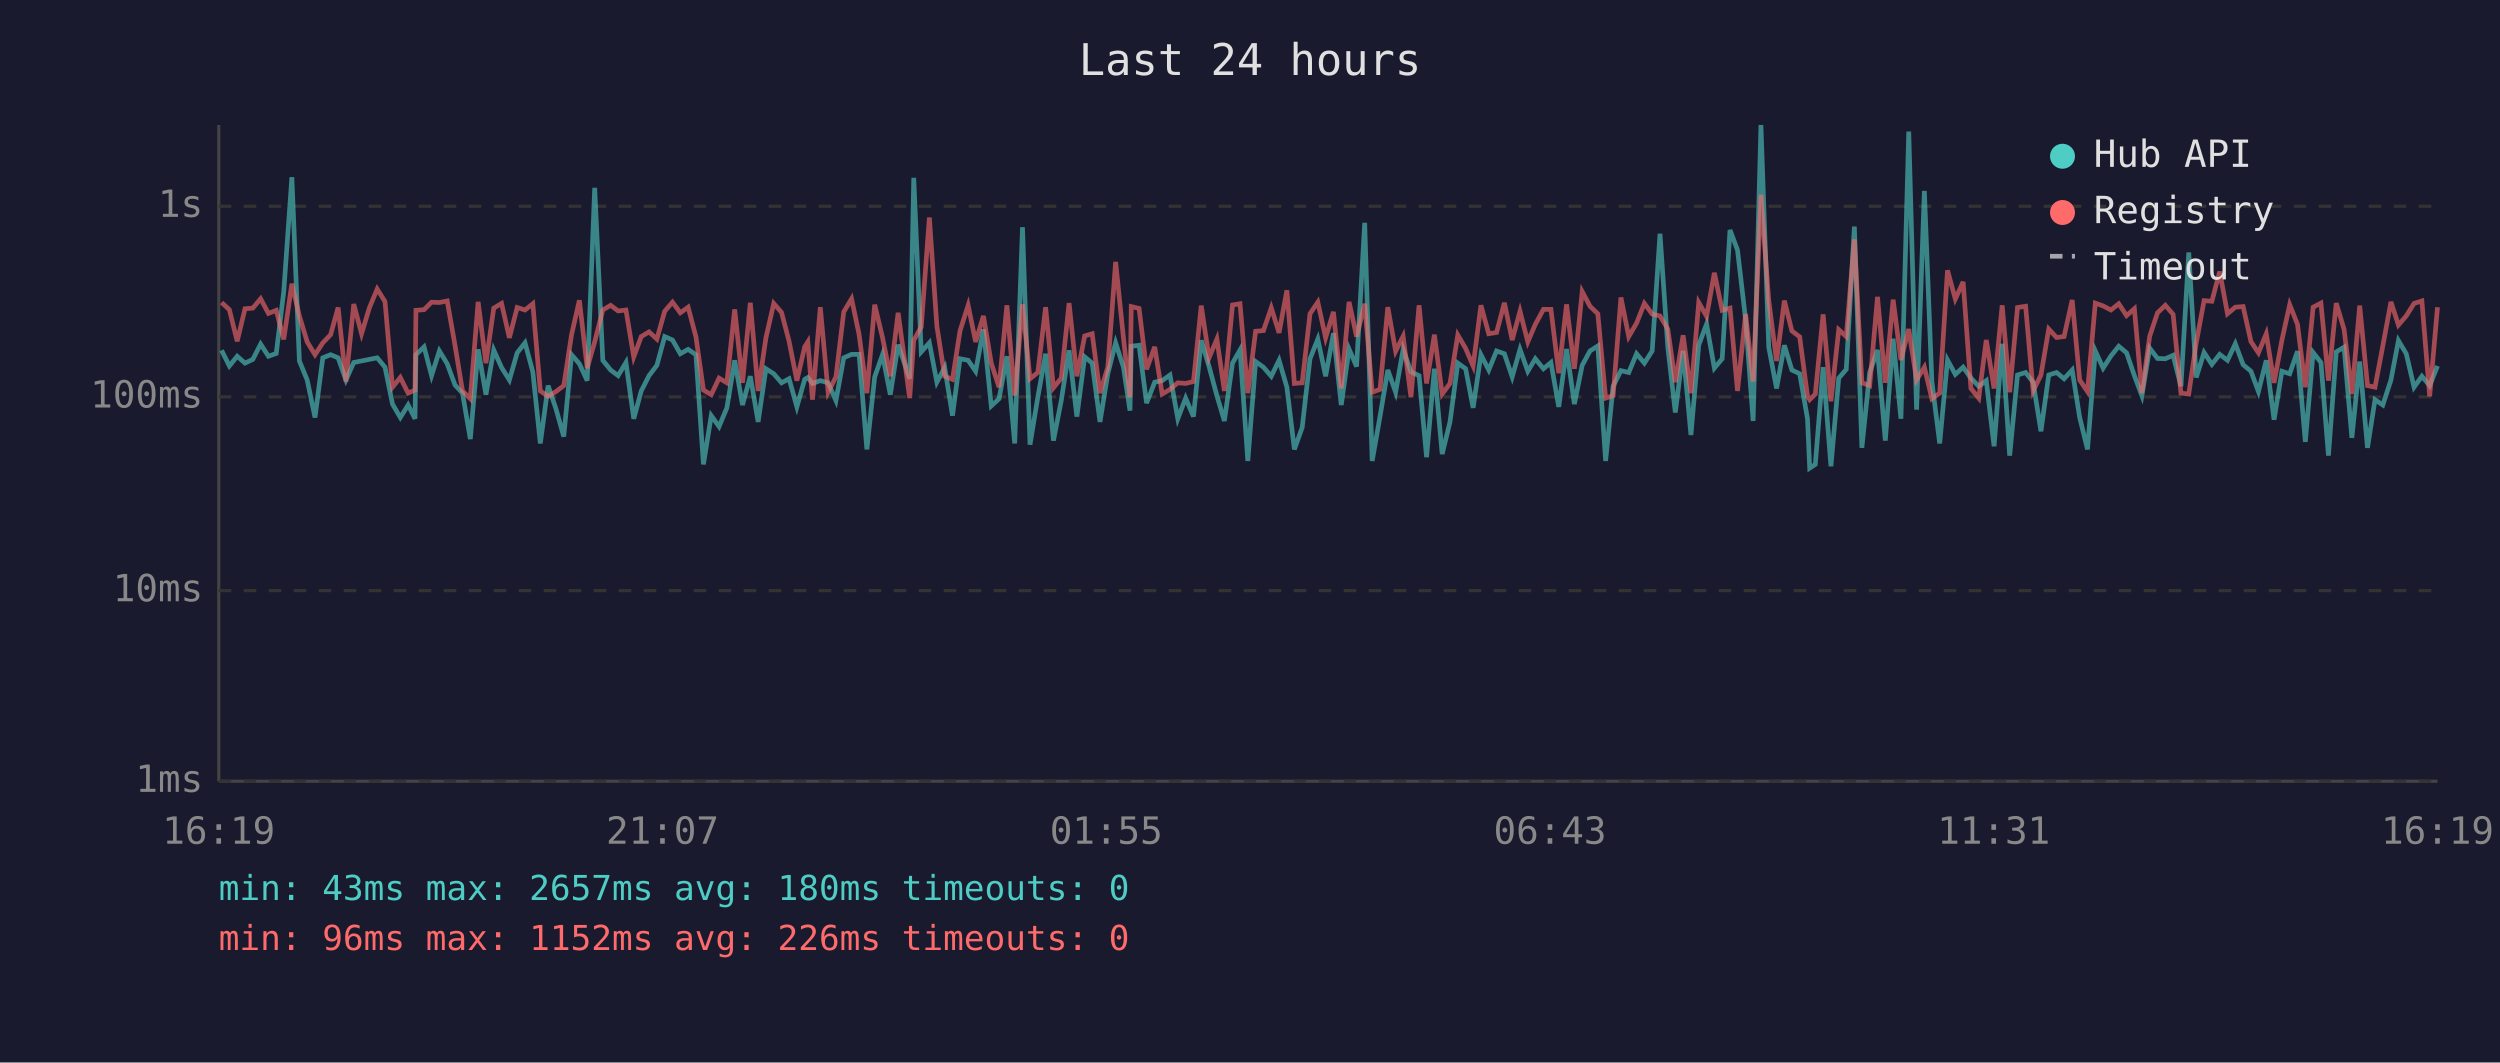
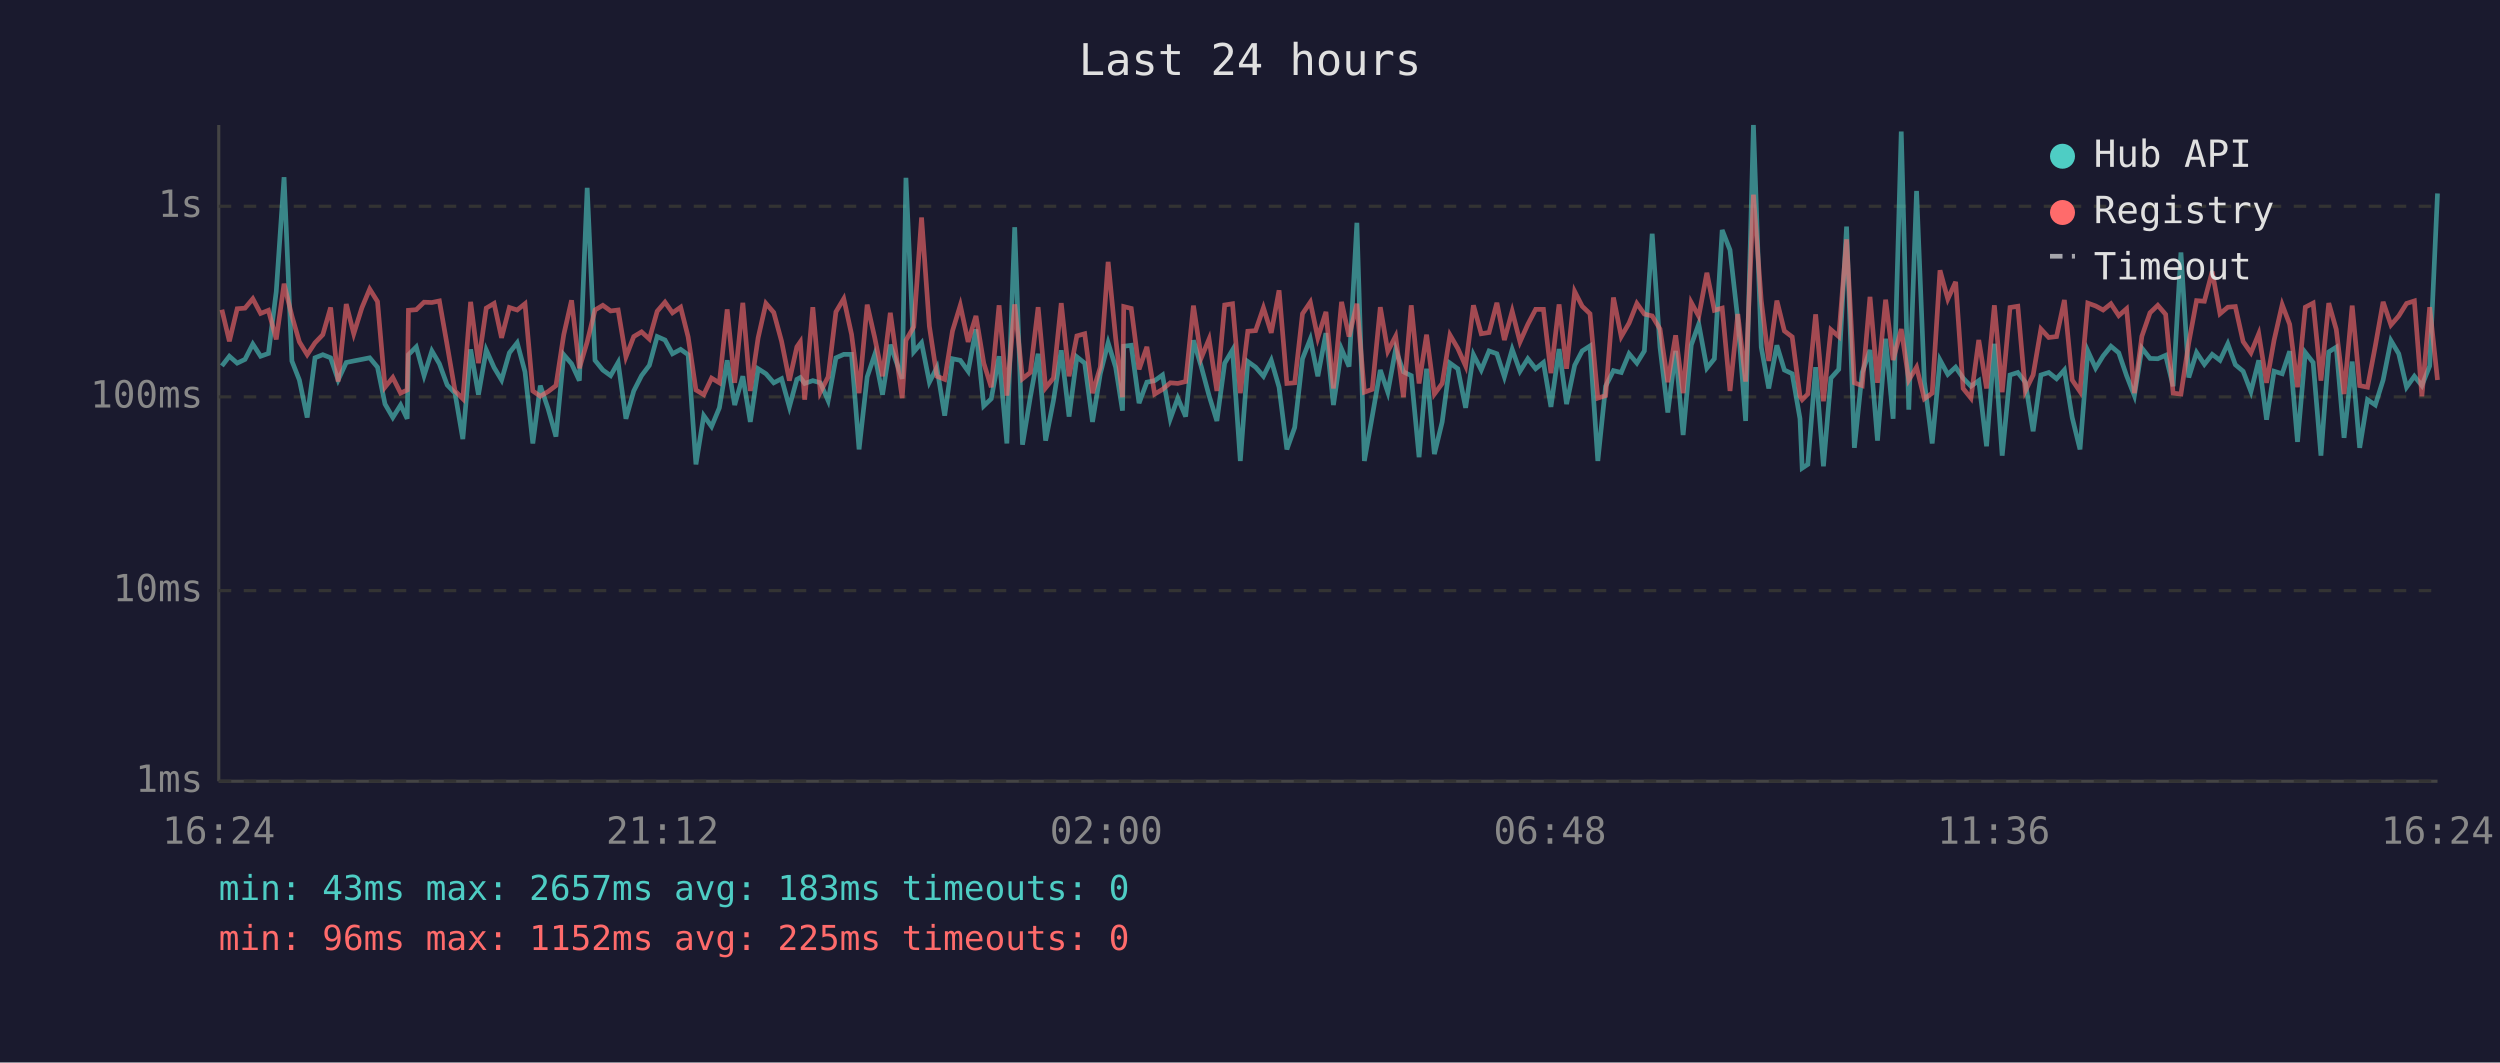
<svg xmlns="http://www.w3.org/2000/svg" viewBox="0 0 800 340" font-family="monospace" font-size="12">
  <rect width="800" height="340" fill="#1a1a2e" />
  <text x="400" y="24" fill="#e0e0e0" font-size="14" text-anchor="middle">Last 24 hours</text>
  <line x1="70" y1="40" x2="70" y2="250" stroke="#444" stroke-width="1" />
  <line x1="70" y1="250" x2="780" y2="250" stroke="#444" stroke-width="1" />
  <line x1="70" y1="250" x2="780" y2="250" stroke="#333" stroke-width="1" stroke-dasharray="4" />
  <text x="65" y="250" fill="#888" text-anchor="end" dominant-baseline="middle">1ms</text>
  <line x1="70" y1="189" x2="780" y2="189" stroke="#333" stroke-width="1" stroke-dasharray="4" />
  <text x="65" y="189" fill="#888" text-anchor="end" dominant-baseline="middle">10ms</text>
  <line x1="70" y1="127" x2="780" y2="127" stroke="#333" stroke-width="1" stroke-dasharray="4" />
  <text x="65" y="127" fill="#888" text-anchor="end" dominant-baseline="middle">100ms</text>
  <line x1="70" y1="66" x2="780" y2="66" stroke="#333" stroke-width="1" stroke-dasharray="4" />
  <text x="65" y="66" fill="#888" text-anchor="end" dominant-baseline="middle">1s</text>
-   <text x="70" y="270" fill="#888" text-anchor="middle">16:19</text>
-   <text x="212" y="270" fill="#888" text-anchor="middle">21:07</text>
-   <text x="354" y="270" fill="#888" text-anchor="middle">01:55</text>
-   <text x="496" y="270" fill="#888" text-anchor="middle">06:43</text>
-   <text x="638" y="270" fill="#888" text-anchor="middle">11:31</text>
-   <text x="780" y="270" fill="#888" text-anchor="middle">16:19</text>
-   <polyline points="70.9,112.1 73.4,117.1 75.9,114.0 78.4,116.2 80.9,115.0 83.4,110.1 85.9,114.0 88.4,113.1 90.8,93.3 93.4,56.7 95.8,115.5 98.3,121.6 100.8,133.6 103.3,114.5 105.8,113.5 108.2,114.5 110.7,121.6 113.2,116.0 115.7,115.5 118.2,115.0 120.7,114.5 123.2,117.5 125.6,129.3 128.1,133.6 130.6,129.6 132.8,134.0 133.1,113.5 135.7,111.0 138.1,120.2 140.6,112.3 143.1,116.4 145.6,123.2 148.0,125.8 150.5,140.5 153.0,111.8 155.5,126.3 158.0,112.0 160.5,117.6 163.0,121.6 165.5,112.9 168.0,109.7 170.5,119.0 172.9,141.9 175.4,123.4 177.9,130.8 180.4,139.7 182.9,113.5 185.4,116.4 187.9,121.8 190.3,60.1 192.9,115.3 195.4,118.4 197.8,120.2 200.3,116.0 202.8,134.0 205.2,125.1 207.7,120.2 210.2,116.9 212.7,107.7 215.2,108.8 217.7,113.2 220.2,111.8 222.7,113.5 225.1,148.6 227.6,133.0 230.1,136.5 232.6,130.5 235.1,115.3 237.6,129.6 240.1,120.4 242.6,135.0 245.1,118.0 247.6,119.6 250.1,122.5 252.5,121.2 255.0,130.2 257.5,121.4 258.5,120.8 260.0,122.7 262.5,121.8 265.0,122.5 267.5,128.2 270.0,114.5 272.5,113.4 274.9,113.4 277.4,143.8 279.9,120.6 282.4,113.5 284.9,126.3 287.4,110.3 291.1,121.2 292.4,56.9 294.8,112.6 297.4,109.7 299.8,122.3 302.3,117.6 304.8,133.0 307.2,114.8 309.8,115.3 312.2,118.8 314.7,105.4 317.2,129.9 319.7,127.6 322.2,114.0 324.7,141.9 327.2,72.7 329.6,142.3 332.1,127.1 334.6,113.2 337.1,141.0 339.6,128.2 342.1,112.1 344.6,133.3 347.1,114.2 349.5,116.2 352.0,135.0 354.5,119.6 357.0,109.7 359.5,117.5 361.6,131.4 362.0,110.8 364.5,110.5 366.9,129.0 369.5,122.3 371.9,121.8 374.4,120.0 376.9,134.0 379.4,127.4 381.9,133.3 384.4,108.9 386.9,117.3 389.4,126.6 391.8,134.7 394.4,116.2 396.8,112.0 399.3,147.5 401.8,115.7 404.3,117.5 406.8,120.4 409.3,115.3 411.8,123.9 414.2,143.8 416.7,136.8 419.2,114.8 421.7,108.5 424.2,120.4 426.7,106.6 429.2,129.6 431.7,111.7 434.1,117.3 436.7,71.3 439.1,147.5 441.6,133.3 444.1,118.4 446.6,125.5 449.0,111.8 451.5,119.0 454.1,120.2 456.5,146.3 459.0,118.0 461.5,145.3 464.0,135.0 466.5,116.2 469.0,118.0 471.4,130.5 473.9,113.5 476.4,118.4 478.9,112.3 481.4,113.2 483.9,120.6 486.4,111.8 488.9,118.8 491.3,114.8 493.9,118.0 496.3,116.0 498.8,130.2 501.3,111.7 503.8,129.3 506.3,116.9 508.8,112.3 511.3,110.7 513.8,147.5 516.2,123.6 518.7,118.6 521.2,119.2 523.7,113.2 526.2,116.2 528.7,112.3 531.2,74.8 533.7,111.1 536.1,132.0 538.6,112.3 541.1,139.2 543.6,110.4 546.1,103.7 548.6,117.8 551.1,114.8 553.6,73.6 556.0,80.0 558.6,102.3 561.0,134.7 563.5,40.0 566.0,111.1 568.5,124.3 571.0,110.5 573.4,118.4 575.9,119.6 578.4,134.0 579.1,149.8 580.9,148.6 583.4,117.5 585.9,149.2 588.4,121.0 590.8,118.2 593.4,72.5 595.8,143.3 598.3,119.2 600.8,112.0 603.3,141.0 605.8,108.4 608.3,134.0 610.8,42.1 613.3,131.1 615.8,61.1 618.2,122.1 620.7,141.9 623.2,115.2 625.7,119.8 628.2,117.5 630.7,121.0 633.2,123.6 635.6,121.8 638.1,142.8 640.7,110.0 643.1,145.8 645.6,120.0 648.2,119.2 650.6,122.3 653.1,138.0 655.6,120.0 658.1,119.2 660.5,121.2 663.1,118.4 665.5,133.6 668.0,143.8 670.5,112.3 673.0,117.8 675.5,113.9 678.0,110.8 680.5,112.9 683.0,120.2 685.4,126.6 687.9,111.4 690.4,114.7 692.9,114.8 695.4,113.7 697.9,123.6 700.4,80.8 702.8,120.8 705.3,112.8 707.8,116.6 710.3,113.4 712.8,115.3 715.3,110.0 717.8,116.7 720.3,118.8 722.7,125.3 725.2,115.3 727.7,134.3 730.2,118.8 732.7,119.6 735.2,112.4 737.7,141.4 740.2,112.8 742.7,116.0 745.1,145.8 747.6,112.6 750.1,111.1 752.6,140.1 755.1,115.7 757.6,143.3 760.0,127.9 762.5,129.6 765.1,121.6 767.5,109.0 770.0,113.2 772.5,123.9 775.0,120.4 777.5,123.4 780.0,117.1" fill="none" stroke="#4ecdc4" stroke-width="1.5" opacity="0.6" />
-   <polyline points="70.9,96.8 73.4,99.1 75.9,109.2 78.4,98.8 80.9,98.6 83.4,95.6 85.9,100.3 88.4,99.3 90.8,108.6 93.4,90.8 95.8,101.1 98.3,109.4 100.8,113.5 103.3,109.7 105.8,107.1 108.2,98.4 110.7,122.1 113.2,97.3 115.7,106.8 118.2,98.5 120.7,92.5 123.2,96.5 125.6,123.9 128.1,120.8 130.6,125.8 132.8,124.8 133.1,99.3 135.7,99.1 138.1,96.7 140.6,96.8 143.1,96.3 145.6,110.5 148.0,125.1 150.5,127.6 153.0,96.6 155.5,116.2 158.0,98.6 160.5,97.1 163.0,108.1 165.5,98.4 168.0,99.2 170.5,97.2 172.9,125.1 175.4,126.8 177.9,125.3 180.4,123.4 182.9,107.1 185.4,96.1 187.9,117.8 190.3,109.4 192.9,99.2 195.4,97.7 197.8,99.5 200.3,99.2 202.8,114.2 205.2,107.7 207.7,106.2 210.2,108.5 212.7,99.6 215.2,96.7 217.7,100.1 220.2,98.3 222.7,107.8 225.1,124.8 227.6,126.3 230.1,121.0 232.6,122.5 235.1,99.0 237.6,122.5 240.1,96.9 242.6,125.1 245.1,108.1 247.6,97.1 250.1,100.0 252.5,109.2 255.0,121.8 257.5,111.0 258.5,109.4 260.0,127.9 262.5,98.3 265.0,125.5 267.5,120.6 270.0,99.8 272.5,95.6 274.9,107.0 277.4,125.8 279.9,97.5 282.4,108.0 284.9,120.4 287.4,100.1 291.1,127.4 292.4,108.9 294.8,104.6 297.4,69.6 299.8,104.4 302.3,120.4 304.8,121.4 307.2,105.9 309.8,97.7 312.2,109.4 314.7,101.1 317.2,116.2 319.7,123.9 322.2,97.7 324.7,126.6 327.2,97.4 329.6,121.2 332.1,119.2 334.6,98.3 337.1,124.1 339.6,121.0 342.1,97.0 344.6,120.4 347.1,107.5 349.5,106.8 352.0,125.8 354.5,117.5 357.0,83.8 359.5,108.1 361.6,127.1 362.0,98.1 364.5,98.7 366.9,118.2 369.5,111.0 371.9,126.1 374.4,124.6 376.9,122.5 379.4,122.7 381.9,122.1 384.4,97.8 386.9,114.5 389.4,108.5 391.8,125.1 394.4,97.6 396.8,97.2 399.3,125.8 401.8,106.0 404.3,105.8 406.8,98.5 409.3,106.5 411.8,92.9 414.2,122.7 416.7,122.5 419.2,100.4 421.7,96.7 424.2,108.1 426.7,99.8 429.2,124.3 431.7,96.6 434.1,107.7 436.7,97.2 439.1,125.5 441.6,124.6 444.1,98.3 446.6,112.4 449.0,107.6 451.5,127.1 454.1,97.7 456.5,122.7 459.0,107.1 461.5,126.1 464.0,122.7 466.5,107.2 469.0,111.5 471.4,117.1 473.9,97.7 476.4,106.8 478.9,106.4 481.4,96.9 483.9,108.8 486.4,99.6 488.9,109.4 491.3,103.8 493.9,99.0 496.3,99.0 498.8,119.4 501.3,97.4 503.8,118.0 506.3,93.3 508.8,98.0 511.3,100.4 513.8,127.4 516.2,126.6 518.7,95.2 521.2,107.7 523.7,103.4 526.2,97.1 528.7,100.5 531.2,101.1 533.7,105.3 536.1,122.3 538.6,107.3 541.1,125.8 543.6,96.8 546.1,101.2 548.6,87.3 551.1,99.3 553.6,98.6 556.0,125.1 558.6,100.5 561.0,122.1 563.5,62.3 566.0,96.2 568.5,115.5 571.0,96.2 573.4,105.9 575.9,107.8 578.4,126.8 579.1,127.9 580.9,126.1 583.4,100.6 585.9,128.4 588.4,105.5 590.8,107.7 593.4,76.6 595.8,122.5 598.3,123.4 600.8,95.0 603.3,122.5 605.8,95.9 608.3,115.2 610.8,105.3 613.3,121.6 615.8,117.5 618.2,127.6 620.7,125.8 623.2,86.5 625.7,95.7 628.2,90.2 630.7,124.3 633.2,127.4 635.6,108.8 638.1,124.3 640.7,97.7 643.1,125.5 645.6,98.4 648.2,98.0 650.6,125.1 653.1,120.0 655.6,105.3 658.1,108.0 660.5,107.7 663.1,96.0 665.5,121.6 668.0,125.3 670.5,97.0 673.0,97.9 675.5,99.2 678.0,97.2 680.5,101.0 683.0,98.8 685.4,125.8 687.9,107.6 690.4,100.1 692.9,97.7 695.4,100.6 697.9,125.8 700.4,126.1 702.8,109.7 705.3,96.2 707.8,96.4 710.3,86.9 712.8,100.4 715.3,98.3 717.8,98.1 720.3,109.3 722.7,112.9 725.2,106.8 727.7,122.5 730.2,108.9 732.7,97.5 735.2,103.8 737.7,123.9 740.2,98.3 742.7,97.0 745.1,121.8 747.6,97.0 750.1,105.4 752.6,126.1 755.1,97.8 757.6,123.4 760.0,123.9 762.5,110.7 765.1,96.6 767.5,104.0 770.0,101.1 772.5,97.1 775.0,96.3 777.5,126.8 780.0,98.3" fill="none" stroke="#ff6b6b" stroke-width="1.5" opacity="0.6" />
+   <text x="70" y="270" fill="#888" text-anchor="middle">16:24</text>
+   <text x="212" y="270" fill="#888" text-anchor="middle">21:12</text>
+   <text x="354" y="270" fill="#888" text-anchor="middle">02:00</text>
+   <text x="496" y="270" fill="#888" text-anchor="middle">06:48</text>
+   <text x="638" y="270" fill="#888" text-anchor="middle">11:36</text>
+   <text x="780" y="270" fill="#888" text-anchor="middle">16:24</text>
+   <polyline points="71.0,117.1 73.4,114.0 75.9,116.2 78.4,115.0 80.9,110.1 83.4,114.0 85.9,113.1 88.4,93.3 90.9,56.7 93.4,115.5 95.8,121.6 98.3,133.6 100.8,114.5 103.3,113.5 105.8,114.5 108.2,121.6 110.8,116.0 113.2,115.5 115.8,115.0 118.3,114.5 120.8,117.5 123.2,129.3 125.7,133.6 128.2,129.6 130.3,134.0 130.7,113.5 133.2,111.0 135.7,120.2 138.2,112.3 140.6,116.4 143.1,123.2 145.6,125.8 148.1,140.5 150.6,111.8 153.1,126.3 155.6,112.0 158.1,117.6 160.5,121.6 163.0,112.9 165.5,109.7 168.0,119.0 170.5,141.9 172.9,123.4 175.4,130.8 177.9,139.7 180.4,113.5 182.9,116.4 185.4,121.8 187.9,60.1 190.4,115.3 192.9,118.4 195.4,120.2 197.8,116.0 200.3,134.0 202.8,125.1 205.3,120.2 207.8,116.9 210.3,107.7 212.8,108.8 215.2,113.2 217.8,111.8 220.2,113.5 222.7,148.6 225.2,133.0 227.7,136.5 230.2,130.5 232.7,115.3 235.1,129.6 237.7,120.4 240.1,135.0 242.6,118.0 245.1,119.6 247.6,122.5 250.1,121.2 252.6,130.2 255.0,121.4 256.1,120.8 257.5,122.7 260.1,121.8 262.5,122.5 265.0,128.2 267.5,114.5 270.0,113.4 272.5,113.4 274.9,143.8 277.5,120.6 279.9,113.5 282.4,126.3 284.9,110.3 288.7,121.2 289.9,56.9 292.4,112.6 294.9,109.7 297.4,122.3 299.8,117.6 302.3,133.0 304.8,114.8 307.3,115.3 309.8,118.8 312.3,105.4 314.8,129.9 317.2,127.6 319.7,114.0 322.2,141.9 324.7,72.7 327.2,142.3 329.7,127.1 332.2,113.2 334.6,141.0 337.1,128.2 339.6,112.1 342.1,133.3 344.6,114.2 347.1,116.2 349.6,135.0 352.1,119.6 354.6,109.7 357.0,117.5 359.2,131.4 359.6,110.8 362.0,110.5 364.5,129.0 367.0,122.3 369.5,121.8 372.0,120.0 374.5,134.0 376.9,127.4 379.4,133.3 381.9,108.9 384.4,117.3 386.9,126.6 389.4,134.7 391.9,116.2 394.4,112.0 396.9,147.5 399.3,115.7 401.8,117.5 404.3,120.4 406.8,115.3 409.3,123.9 411.8,143.8 414.3,136.8 416.8,114.8 419.3,108.5 421.7,120.4 424.3,106.6 426.7,129.6 429.3,111.7 431.7,117.3 434.2,71.3 436.6,147.5 439.1,133.3 441.7,118.4 444.1,125.5 446.6,111.8 449.1,119.0 451.6,120.2 454.1,146.3 456.5,118.0 459.0,145.3 461.5,135.0 464.0,116.2 466.5,118.0 469.0,130.5 471.5,113.5 474.0,118.4 476.5,112.3 479.0,113.2 481.4,120.6 483.9,111.8 486.4,118.8 488.9,114.8 491.4,118.0 493.9,116.0 496.3,130.2 498.9,111.7 501.3,129.3 503.9,116.9 506.3,112.3 508.8,110.7 511.3,147.5 513.8,123.6 516.3,118.6 518.8,119.2 521.3,113.2 523.8,116.2 526.2,112.3 528.7,74.8 531.2,111.1 533.7,132.0 536.2,112.3 538.6,139.2 541.2,110.4 543.6,103.7 546.2,117.8 548.6,114.8 551.1,73.6 553.6,80.0 556.1,102.3 558.6,134.7 561.1,40.0 563.6,111.1 566.0,124.3 568.6,110.5 571.0,118.4 573.5,119.6 576.0,134.0 576.7,149.8 578.5,148.6 581.0,117.5 583.5,149.2 585.9,121.0 588.4,118.2 590.9,72.5 593.4,143.3 595.9,119.2 598.4,112.0 600.8,141.0 603.4,108.4 605.8,134.0 608.4,42.1 610.8,131.1 613.3,61.1 615.8,122.1 618.3,141.9 620.8,115.2 623.3,119.8 625.8,117.5 628.2,121.0 630.7,123.6 633.2,121.8 635.7,142.8 638.2,110.0 640.7,145.8 643.2,120.0 645.7,119.2 648.1,122.3 650.6,138.0 653.1,120.0 655.6,119.2 658.1,121.2 660.6,118.4 663.1,133.6 665.6,143.8 668.1,112.3 670.6,117.8 673.0,113.9 675.5,110.8 678.0,112.9 680.5,120.2 683.0,126.6 685.4,111.4 688.0,114.7 690.5,114.8 693.0,113.7 695.4,123.6 697.9,80.8 700.4,120.8 702.9,112.8 705.4,116.6 707.9,113.4 710.4,115.3 712.9,110.0 715.3,116.7 717.8,118.8 720.3,125.3 722.8,115.3 725.3,134.3 727.7,118.8 730.3,119.6 732.7,112.4 735.2,141.4 737.7,112.8 740.2,116.0 742.7,145.8 745.2,112.6 747.6,111.1 750.1,140.1 752.7,115.7 755.1,143.3 757.6,127.9 760.1,129.6 762.6,121.6 765.1,109.0 767.6,113.2 770.1,123.9 772.6,120.4 775.0,123.4 777.5,117.1 780.0,61.9" fill="none" stroke="#4ecdc4" stroke-width="1.5" opacity="0.6" />
+   <polyline points="71.0,99.1 73.4,109.2 75.9,98.8 78.4,98.6 80.9,95.6 83.4,100.3 85.9,99.3 88.4,108.6 90.9,90.8 93.4,101.1 95.8,109.4 98.3,113.5 100.8,109.7 103.3,107.1 105.8,98.4 108.2,122.1 110.8,97.3 113.2,106.8 115.8,98.5 118.3,92.5 120.8,96.5 123.2,123.9 125.7,120.8 128.2,125.8 130.3,124.8 130.7,99.3 133.2,99.1 135.7,96.7 138.2,96.8 140.6,96.3 143.1,110.5 145.6,125.1 148.1,127.6 150.6,96.6 153.1,116.2 155.6,98.6 158.1,97.1 160.5,108.1 163.0,98.4 165.5,99.2 168.0,97.2 170.5,125.1 172.9,126.8 175.4,125.3 177.9,123.4 180.4,107.1 182.9,96.1 185.4,117.8 187.9,109.4 190.4,99.2 192.9,97.7 195.4,99.5 197.8,99.2 200.3,114.2 202.8,107.7 205.3,106.2 207.8,108.5 210.3,99.6 212.8,96.7 215.2,100.1 217.8,98.3 220.2,107.8 222.7,124.8 225.2,126.3 227.7,121.0 230.2,122.5 232.7,99.0 235.1,122.5 237.7,96.9 240.1,125.1 242.6,108.1 245.1,97.1 247.6,100.0 250.1,109.2 252.6,121.8 255.0,111.0 256.1,109.4 257.5,127.9 260.1,98.3 262.5,125.5 265.0,120.6 267.5,99.8 270.0,95.6 272.5,107.0 274.9,125.8 277.5,97.5 279.9,108.0 282.4,120.4 284.9,100.1 288.7,127.4 289.9,108.9 292.4,104.6 294.9,69.6 297.4,104.4 299.8,120.4 302.3,121.4 304.8,105.9 307.3,97.7 309.8,109.4 312.3,101.1 314.8,116.2 317.2,123.9 319.7,97.7 322.2,126.6 324.7,97.4 327.2,121.2 329.7,119.2 332.2,98.3 334.6,124.1 337.1,121.0 339.6,97.0 342.1,120.4 344.6,107.5 347.1,106.8 349.6,125.8 352.1,117.5 354.6,83.8 357.0,108.1 359.2,127.1 359.6,98.1 362.0,98.7 364.5,118.2 367.0,111.0 369.5,126.1 372.0,124.6 374.5,122.5 376.9,122.7 379.4,122.1 381.9,97.8 384.4,114.5 386.9,108.5 389.4,125.1 391.9,97.6 394.4,97.2 396.9,125.8 399.3,106.0 401.8,105.8 404.3,98.5 406.8,106.5 409.3,92.9 411.8,122.7 414.3,122.5 416.8,100.4 419.3,96.7 421.7,108.1 424.3,99.8 426.7,124.3 429.3,96.6 431.7,107.7 434.2,97.2 436.6,125.5 439.1,124.6 441.7,98.3 444.1,112.4 446.6,107.6 449.1,127.1 451.6,97.7 454.1,122.7 456.5,107.1 459.0,126.1 461.5,122.7 464.0,107.2 466.5,111.5 469.0,117.1 471.5,97.7 474.0,106.8 476.5,106.4 479.0,96.9 481.4,108.8 483.9,99.6 486.4,109.4 488.9,103.8 491.4,99.0 493.9,99.0 496.3,119.4 498.9,97.4 501.3,118.0 503.9,93.3 506.3,98.0 508.8,100.4 511.3,127.4 513.8,126.6 516.3,95.2 518.8,107.7 521.3,103.4 523.8,97.1 526.2,100.5 528.7,101.1 531.2,105.3 533.7,122.3 536.2,107.3 538.6,125.8 541.2,96.8 543.6,101.2 546.2,87.3 548.6,99.3 551.1,98.6 553.6,125.1 556.1,100.5 558.6,122.1 561.1,62.3 563.6,96.2 566.0,115.5 568.6,96.2 571.0,105.9 573.5,107.8 576.0,126.8 576.7,127.9 578.5,126.1 581.0,100.6 583.5,128.4 585.9,105.5 588.4,107.7 590.9,76.6 593.4,122.5 595.9,123.4 598.4,95.0 600.8,122.5 603.4,95.9 605.8,115.2 608.4,105.3 610.8,121.6 613.3,117.5 615.8,127.6 618.3,125.8 620.8,86.5 623.3,95.7 625.8,90.2 628.2,124.3 630.7,127.4 633.2,108.8 635.7,124.3 638.2,97.7 640.7,125.5 643.2,98.4 645.7,98.0 648.1,125.1 650.6,120.0 653.1,105.3 655.6,108.0 658.1,107.7 660.6,96.0 663.1,121.6 665.6,125.3 668.1,97.0 670.6,97.9 673.0,99.2 675.5,97.2 678.0,101.0 680.5,98.8 683.0,125.8 685.4,107.6 688.0,100.1 690.5,97.7 693.0,100.6 695.4,125.8 697.9,126.1 700.4,109.7 702.9,96.2 705.4,96.4 707.9,86.9 710.4,100.4 712.9,98.3 715.3,98.1 717.8,109.3 720.3,112.9 722.8,106.8 725.3,122.5 727.7,108.9 730.3,97.5 732.7,103.8 735.2,123.9 737.7,98.3 740.2,97.0 742.7,121.8 745.2,97.0 747.6,105.4 750.1,126.1 752.7,97.8 755.1,123.4 757.6,123.9 760.1,110.7 762.6,96.6 765.1,104.0 767.6,101.1 770.1,97.1 772.6,96.3 775.0,126.8 777.5,98.3 780.0,121.6" fill="none" stroke="#ff6b6b" stroke-width="1.5" opacity="0.6" />
  <circle cx="660" cy="50" r="4" fill="#4ecdc4" />
  <text x="670" y="50" fill="#e0e0e0" dominant-baseline="middle">Hub API</text>
  <circle cx="660" cy="68" r="4" fill="#ff6b6b" />
  <text x="670" y="68" fill="#e0e0e0" dominant-baseline="middle">Registry</text>
  <line x1="656" y1="82" x2="664" y2="82" stroke="#e0e0e0" stroke-width="1.5" stroke-dasharray="4,3" opacity="0.7" />
  <text x="670" y="86" fill="#e0e0e0" dominant-baseline="middle">Timeout</text>
-   <text x="70" y="288" fill="#4ecdc4" font-size="11">min: 43ms  max: 2657ms  avg: 180ms  timeouts: 0</text>
-   <text x="70" y="304" fill="#ff6b6b" font-size="11">min: 96ms  max: 1152ms  avg: 226ms  timeouts: 0</text>
+   <text x="70" y="288" fill="#4ecdc4" font-size="11">min: 43ms  max: 2657ms  avg: 183ms  timeouts: 0</text>
+   <text x="70" y="304" fill="#ff6b6b" font-size="11">min: 96ms  max: 1152ms  avg: 225ms  timeouts: 0</text>
</svg>
